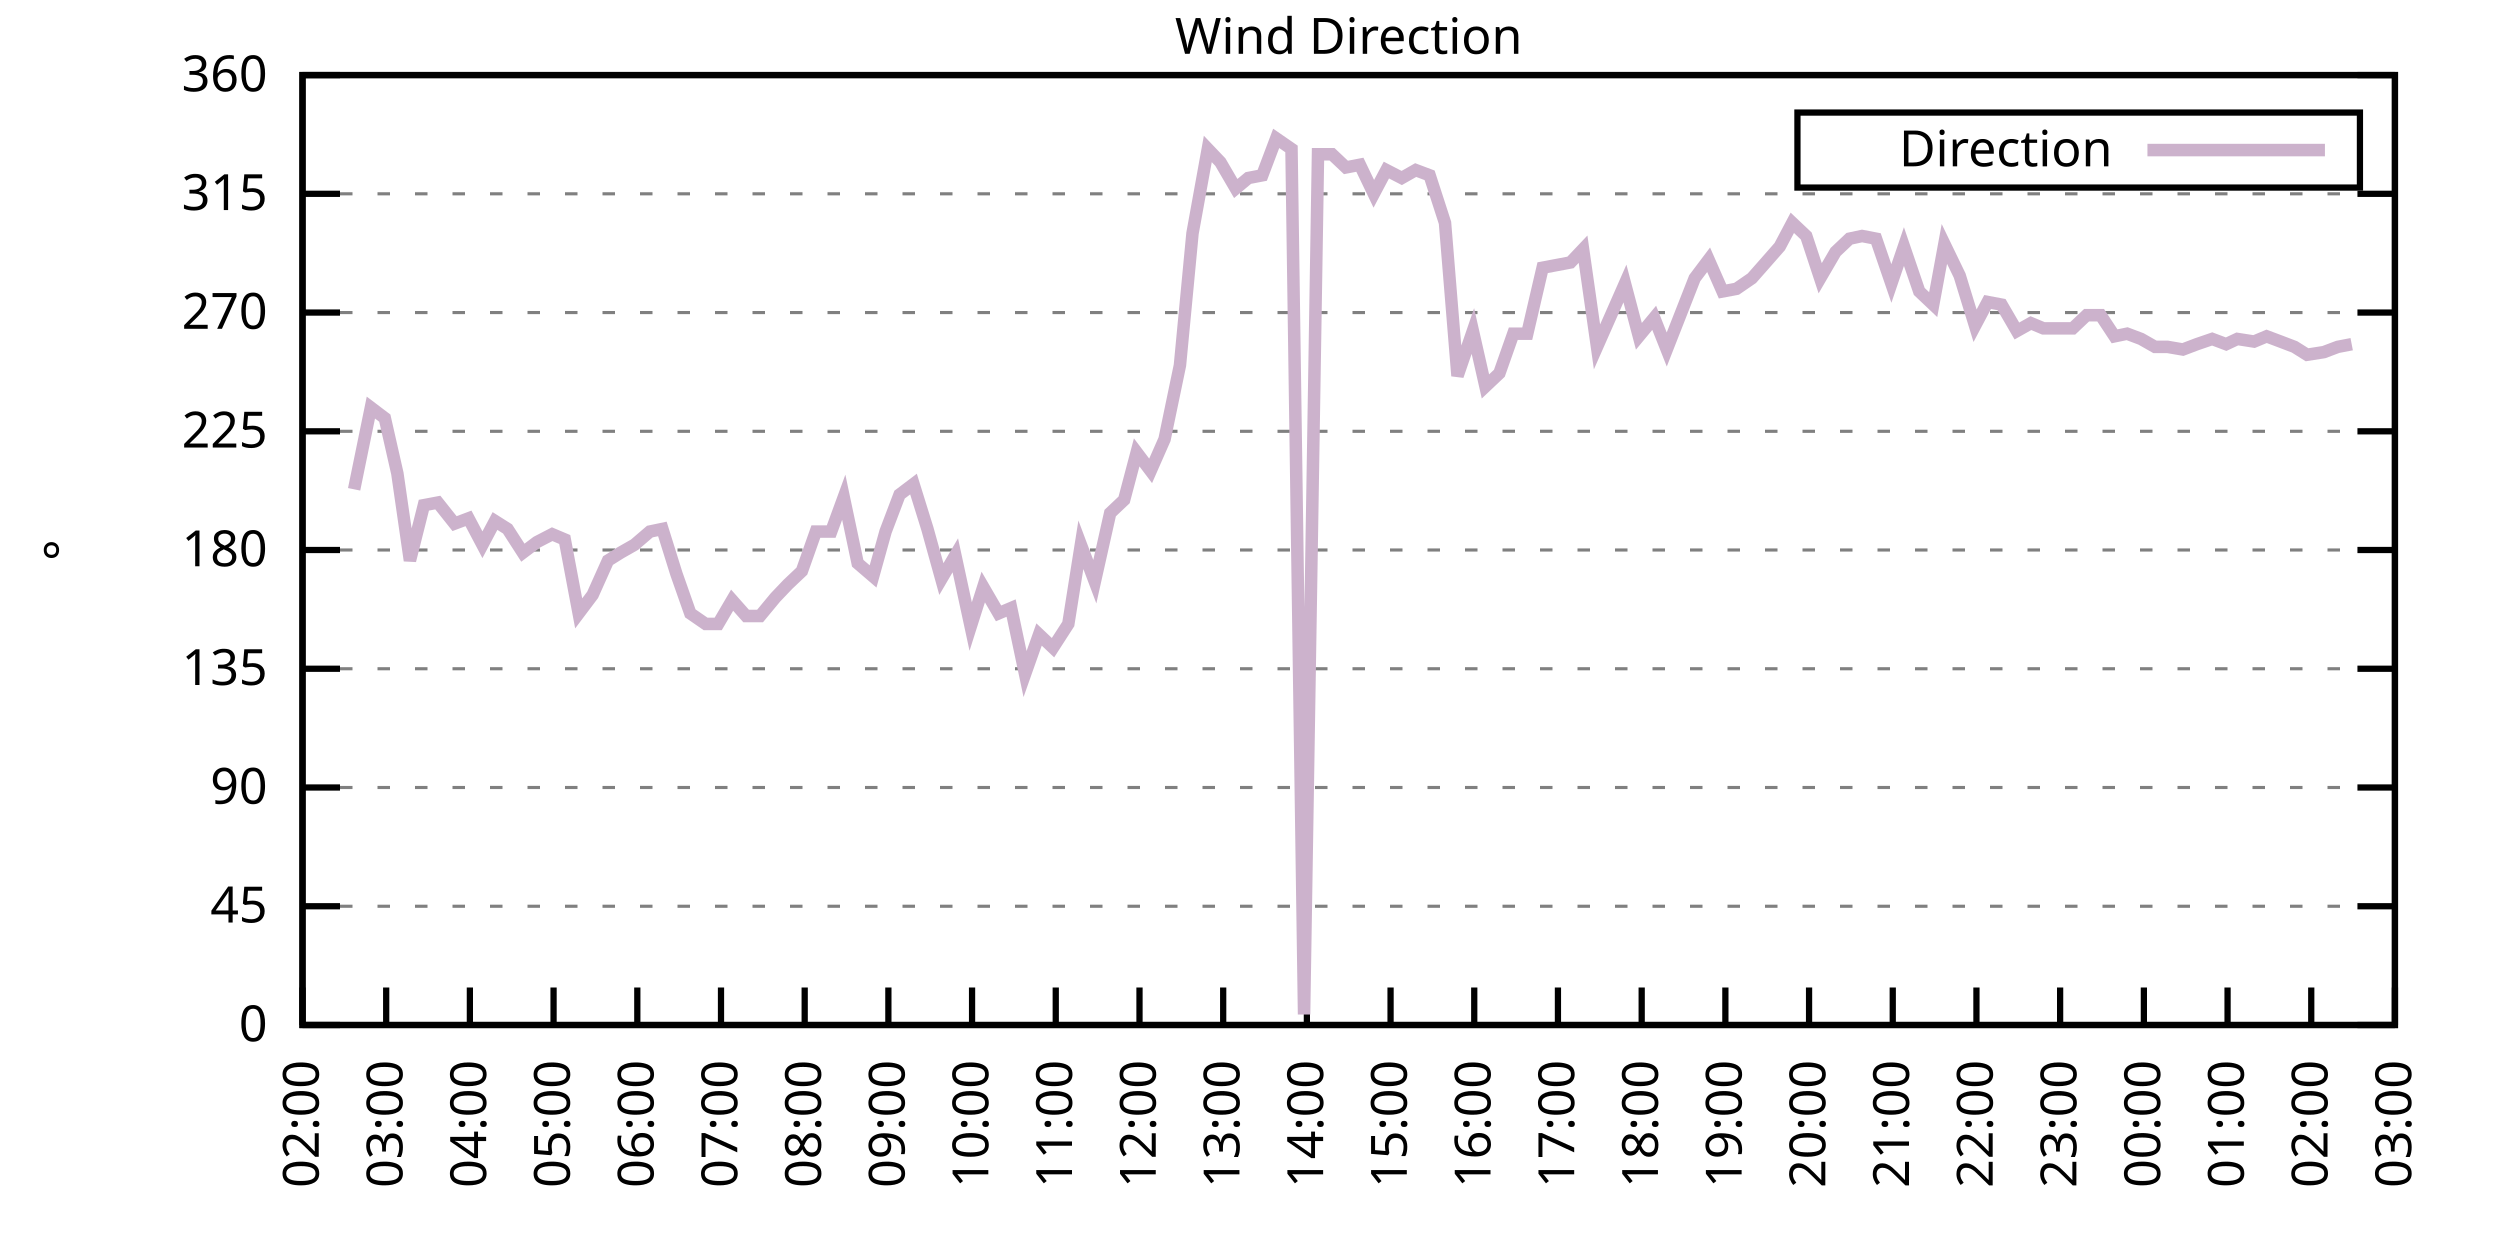
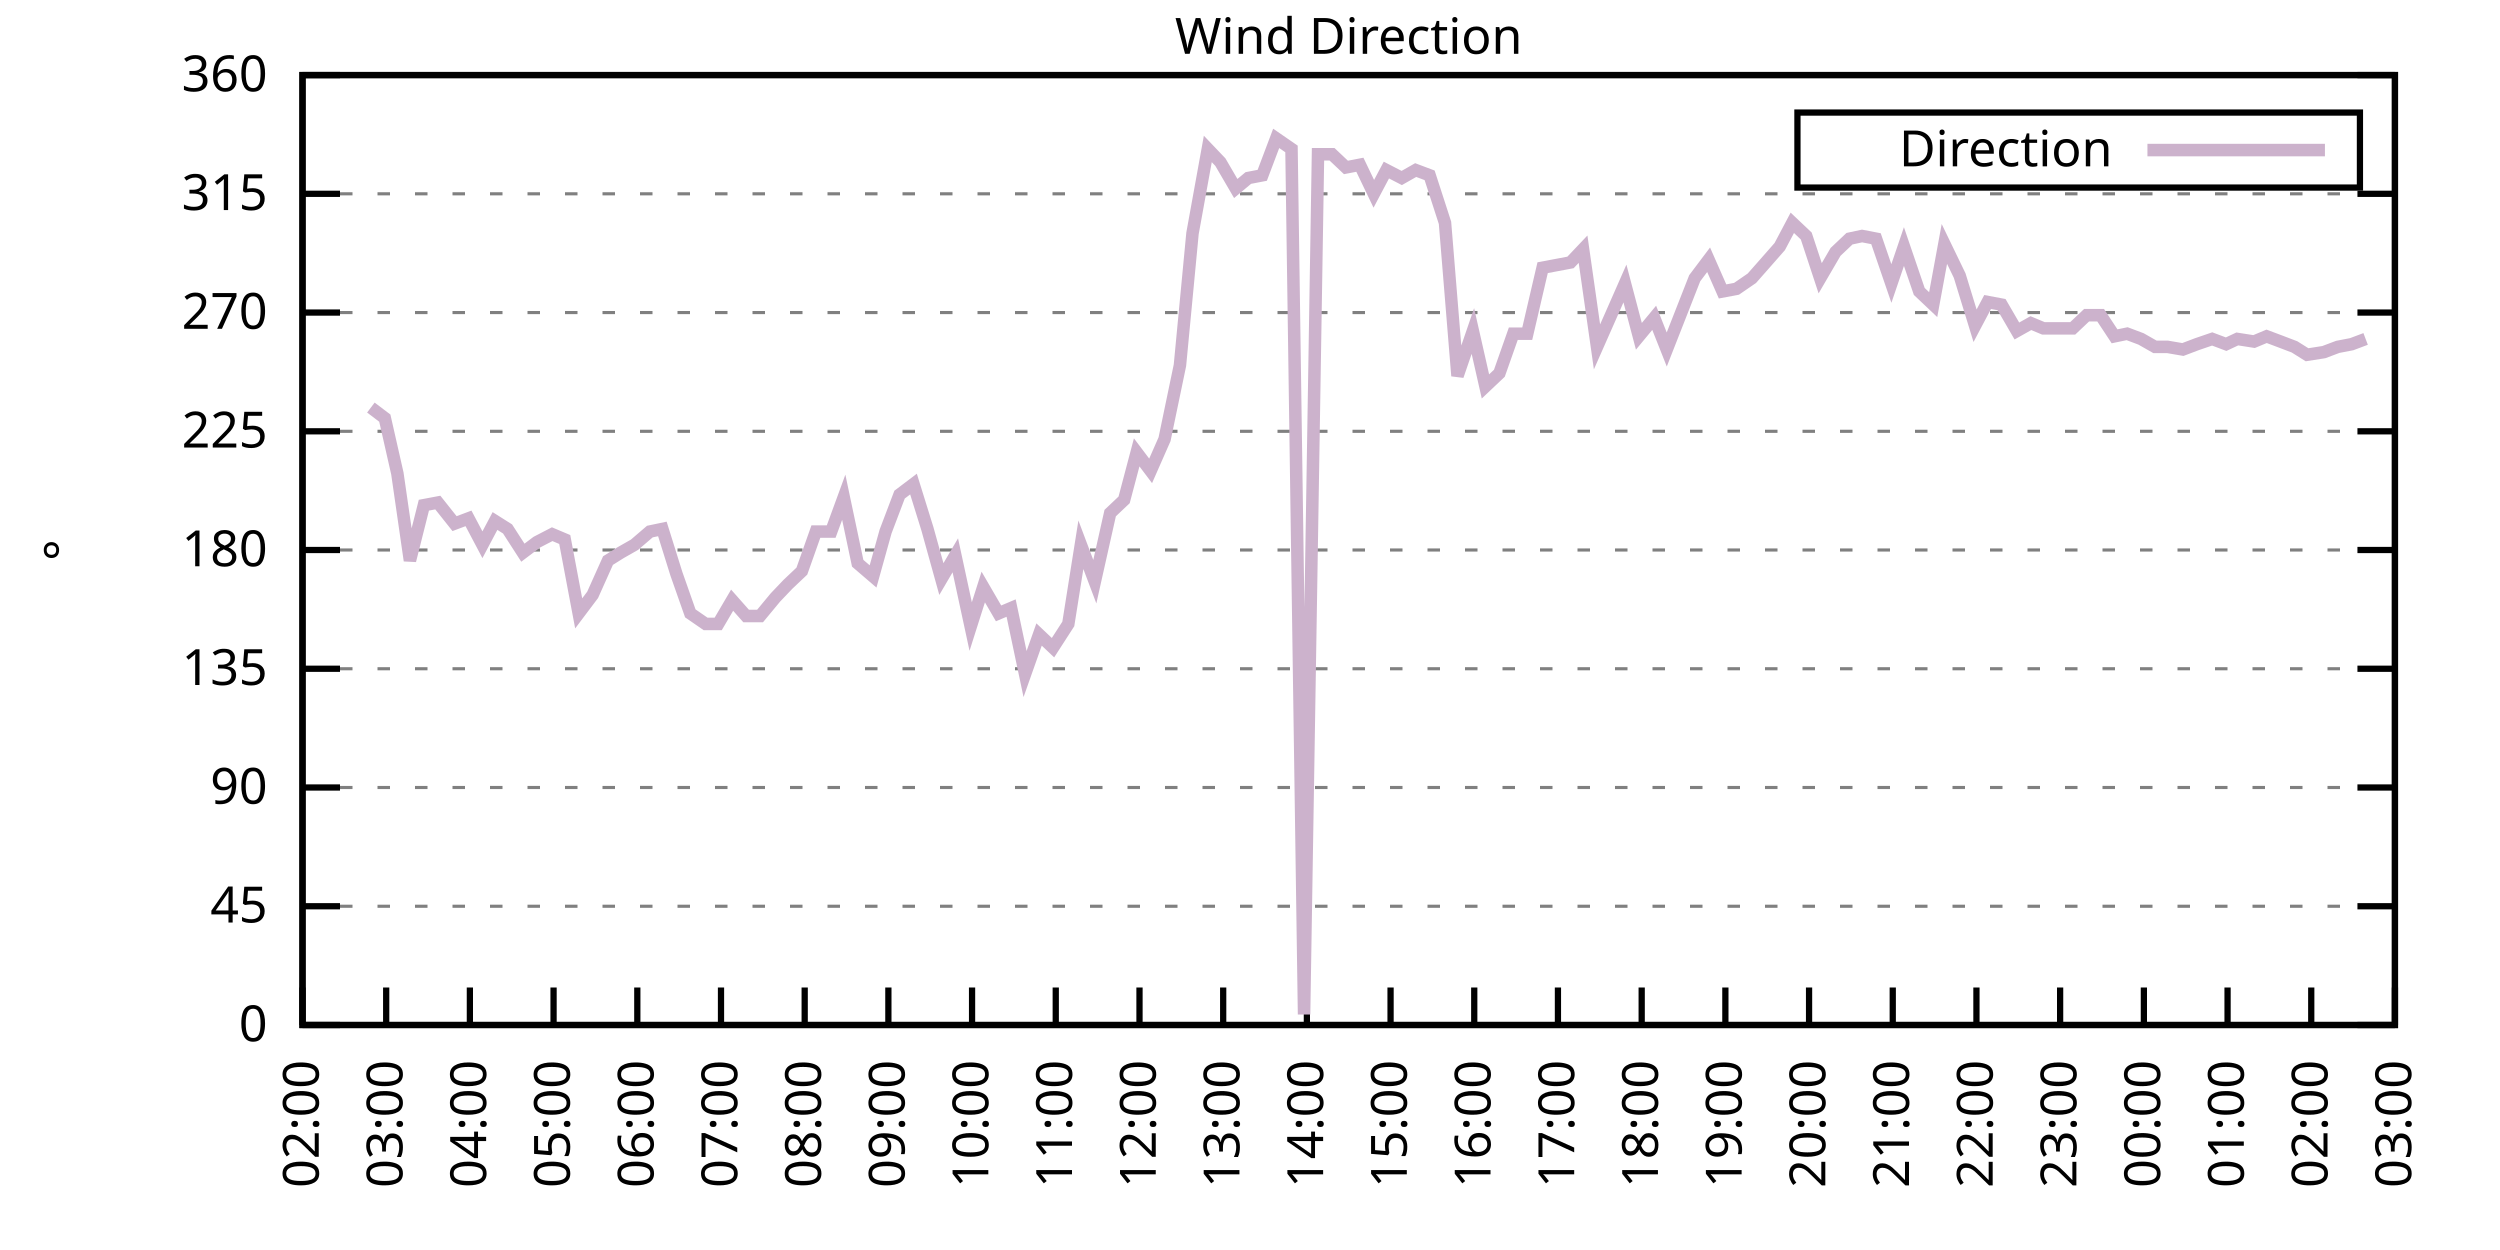
<svg xmlns="http://www.w3.org/2000/svg" xmlns:xlink="http://www.w3.org/1999/xlink" width="400" height="200" viewBox="0 0 400 200">
  <g id="gnuplot_canvas">
    <rect x="0" y="0" width="400" height="200" fill="none" />
    <defs>
      <circle id="gpDot" r="0.5" stroke-width="0.5" stroke="currentColor" />
      <path id="gpPt0" stroke-width="0.333" stroke="currentColor" d="M-1,0 h2 M0,-1 v2" />
      <path id="gpPt1" stroke-width="0.333" stroke="currentColor" d="M-1,-1 L1,1 M1,-1 L-1,1" />
      <path id="gpPt2" stroke-width="0.333" stroke="currentColor" d="M-1,0 L1,0 M0,-1 L0,1 M-1,-1 L1,1 M-1,1 L1,-1" />
      <rect id="gpPt3" stroke-width="0.333" stroke="currentColor" x="-1" y="-1" width="2" height="2" />
      <rect id="gpPt4" stroke-width="0.333" stroke="currentColor" fill="currentColor" x="-1" y="-1" width="2" height="2" />
      <circle id="gpPt5" stroke-width="0.333" stroke="currentColor" cx="0" cy="0" r="1" />
      <use xlink:href="#gpPt5" id="gpPt6" fill="currentColor" stroke="none" />
      <path id="gpPt7" stroke-width="0.333" stroke="currentColor" d="M0,-1.33 L-1.33,0.67 L1.33,0.67 z" />
      <use xlink:href="#gpPt7" id="gpPt8" fill="currentColor" stroke="none" />
      <use xlink:href="#gpPt7" id="gpPt9" stroke="currentColor" transform="rotate(180)" />
      <use xlink:href="#gpPt9" id="gpPt10" fill="currentColor" stroke="none" />
      <use xlink:href="#gpPt3" id="gpPt11" stroke="currentColor" transform="rotate(45)" />
      <use xlink:href="#gpPt11" id="gpPt12" fill="currentColor" stroke="none" />
      <path id="gpPt13" stroke-width="0.333" stroke="currentColor" d="M0,1.330 L1.265,0.411 L0.782,-1.067 L-0.782,-1.076 L-1.265,0.411 z" />
      <use xlink:href="#gpPt13" id="gpPt14" fill="currentColor" stroke="none" />
      <filter id="textbox" filterUnits="objectBoundingBox" x="0" y="0" height="1" width="1">
        <feFlood flood-color="white" flood-opacity="1" result="bgnd" />
        <feComposite in="SourceGraphic" in2="bgnd" operator="atop" />
      </filter>
      <filter id="greybox" filterUnits="objectBoundingBox" x="0" y="0" height="1" width="1">
        <feFlood flood-color="lightgrey" flood-opacity="1" result="grey" />
        <feComposite in="SourceGraphic" in2="grey" operator="atop" />
      </filter>
    </defs>
    <g fill="none" color="white" stroke="currentColor" stroke-width="1.00" stroke-linecap="butt" stroke-linejoin="miter">
</g>
    <g fill="none" color="black" stroke="currentColor" stroke-width="1.00" stroke-linecap="butt" stroke-linejoin="miter">
      <g stroke="none" shape-rendering="crispEdges">
        <polygon fill="rgb(255, 255, 255)" points="48.40,164.00 383.18,164.00 383.18,12.02 48.40,12.02 " />
      </g>
    </g>
    <g fill="none" color="black" stroke="currentColor" stroke-width="1.00" stroke-linecap="butt" stroke-linejoin="miter">
</g>
    <g fill="none" color="black" stroke="black" stroke-width="0.50" stroke-linecap="butt" stroke-linejoin="miter">
</g>
    <g fill="none" color="gray" stroke="currentColor" stroke-width="0.50" stroke-linecap="butt" stroke-linejoin="miter">
      <path stroke="gray" stroke-dasharray="2,4" class="gridline" d="M48.40,164.00 L383.19,164.00  " />
    </g>
    <g fill="none" color="gray" stroke="gray" stroke-width="1.00" stroke-linecap="butt" stroke-linejoin="miter">
</g>
    <g fill="none" color="black" stroke="currentColor" stroke-width="1.00" stroke-linecap="butt" stroke-linejoin="miter">
      <path stroke="black" d="M48.40,164.00 L54.40,164.00 M383.19,164.00 L377.19,164.00  " />
      <g transform="translate(42.80,166.60)" stroke="none" fill="black" font-family="Sans" font-size="8.00" text-anchor="end">
        <text>
          <tspan font-family="Sans"> 0</tspan>
        </text>
      </g>
    </g>
    <g fill="none" color="black" stroke="currentColor" stroke-width="1.00" stroke-linecap="butt" stroke-linejoin="miter">
</g>
    <g fill="none" color="black" stroke="black" stroke-width="0.50" stroke-linecap="butt" stroke-linejoin="miter">
</g>
    <g fill="none" color="gray" stroke="currentColor" stroke-width="0.50" stroke-linecap="butt" stroke-linejoin="miter">
      <path stroke="gray" stroke-dasharray="2,4" class="gridline" d="M48.40,145.00 L383.19,145.00  " />
    </g>
    <g fill="none" color="gray" stroke="gray" stroke-width="1.00" stroke-linecap="butt" stroke-linejoin="miter">
</g>
    <g fill="none" color="black" stroke="currentColor" stroke-width="1.00" stroke-linecap="butt" stroke-linejoin="miter">
      <path stroke="black" d="M48.40,145.00 L54.40,145.00 M383.19,145.00 L377.19,145.00  " />
      <g transform="translate(42.80,147.60)" stroke="none" fill="black" font-family="Sans" font-size="8.00" text-anchor="end">
        <text>
          <tspan font-family="Sans"> 45</tspan>
        </text>
      </g>
    </g>
    <g fill="none" color="black" stroke="currentColor" stroke-width="1.00" stroke-linecap="butt" stroke-linejoin="miter">
</g>
    <g fill="none" color="black" stroke="black" stroke-width="0.50" stroke-linecap="butt" stroke-linejoin="miter">
</g>
    <g fill="none" color="gray" stroke="currentColor" stroke-width="0.50" stroke-linecap="butt" stroke-linejoin="miter">
      <path stroke="gray" stroke-dasharray="2,4" class="gridline" d="M48.40,126.00 L383.19,126.00  " />
    </g>
    <g fill="none" color="gray" stroke="gray" stroke-width="1.00" stroke-linecap="butt" stroke-linejoin="miter">
</g>
    <g fill="none" color="black" stroke="currentColor" stroke-width="1.00" stroke-linecap="butt" stroke-linejoin="miter">
      <path stroke="black" d="M48.40,126.00 L54.40,126.00 M383.19,126.00 L377.19,126.00  " />
      <g transform="translate(42.80,128.60)" stroke="none" fill="black" font-family="Sans" font-size="8.00" text-anchor="end">
        <text>
          <tspan font-family="Sans"> 90</tspan>
        </text>
      </g>
    </g>
    <g fill="none" color="black" stroke="currentColor" stroke-width="1.00" stroke-linecap="butt" stroke-linejoin="miter">
</g>
    <g fill="none" color="black" stroke="black" stroke-width="0.50" stroke-linecap="butt" stroke-linejoin="miter">
</g>
    <g fill="none" color="gray" stroke="currentColor" stroke-width="0.50" stroke-linecap="butt" stroke-linejoin="miter">
      <path stroke="gray" stroke-dasharray="2,4" class="gridline" d="M48.40,107.00 L383.19,107.00  " />
    </g>
    <g fill="none" color="gray" stroke="gray" stroke-width="1.00" stroke-linecap="butt" stroke-linejoin="miter">
</g>
    <g fill="none" color="black" stroke="currentColor" stroke-width="1.00" stroke-linecap="butt" stroke-linejoin="miter">
      <path stroke="black" d="M48.40,107.00 L54.40,107.00 M383.19,107.00 L377.19,107.00  " />
      <g transform="translate(42.80,109.60)" stroke="none" fill="black" font-family="Sans" font-size="8.00" text-anchor="end">
        <text>
          <tspan font-family="Sans"> 135</tspan>
        </text>
      </g>
    </g>
    <g fill="none" color="black" stroke="currentColor" stroke-width="1.00" stroke-linecap="butt" stroke-linejoin="miter">
</g>
    <g fill="none" color="black" stroke="black" stroke-width="0.50" stroke-linecap="butt" stroke-linejoin="miter">
</g>
    <g fill="none" color="gray" stroke="currentColor" stroke-width="0.50" stroke-linecap="butt" stroke-linejoin="miter">
      <path stroke="gray" stroke-dasharray="2,4" class="gridline" d="M48.40,88.00 L383.19,88.00  " />
    </g>
    <g fill="none" color="gray" stroke="gray" stroke-width="1.00" stroke-linecap="butt" stroke-linejoin="miter">
</g>
    <g fill="none" color="black" stroke="currentColor" stroke-width="1.00" stroke-linecap="butt" stroke-linejoin="miter">
      <path stroke="black" d="M48.40,88.00 L54.40,88.00 M383.19,88.00 L377.19,88.00  " />
      <g transform="translate(42.80,90.60)" stroke="none" fill="black" font-family="Sans" font-size="8.00" text-anchor="end">
        <text>
          <tspan font-family="Sans"> 180</tspan>
        </text>
      </g>
    </g>
    <g fill="none" color="black" stroke="currentColor" stroke-width="1.00" stroke-linecap="butt" stroke-linejoin="miter">
</g>
    <g fill="none" color="black" stroke="black" stroke-width="0.50" stroke-linecap="butt" stroke-linejoin="miter">
</g>
    <g fill="none" color="gray" stroke="currentColor" stroke-width="0.50" stroke-linecap="butt" stroke-linejoin="miter">
      <path stroke="gray" stroke-dasharray="2,4" class="gridline" d="M48.40,69.01 L383.19,69.01  " />
    </g>
    <g fill="none" color="gray" stroke="gray" stroke-width="1.00" stroke-linecap="butt" stroke-linejoin="miter">
</g>
    <g fill="none" color="black" stroke="currentColor" stroke-width="1.00" stroke-linecap="butt" stroke-linejoin="miter">
      <path stroke="black" d="M48.40,69.01 L54.40,69.01 M383.19,69.01 L377.19,69.01  " />
      <g transform="translate(42.80,71.61)" stroke="none" fill="black" font-family="Sans" font-size="8.00" text-anchor="end">
        <text>
          <tspan font-family="Sans"> 225</tspan>
        </text>
      </g>
    </g>
    <g fill="none" color="black" stroke="currentColor" stroke-width="1.00" stroke-linecap="butt" stroke-linejoin="miter">
</g>
    <g fill="none" color="black" stroke="black" stroke-width="0.50" stroke-linecap="butt" stroke-linejoin="miter">
</g>
    <g fill="none" color="gray" stroke="currentColor" stroke-width="0.50" stroke-linecap="butt" stroke-linejoin="miter">
      <path stroke="gray" stroke-dasharray="2,4" class="gridline" d="M48.40,50.01 L383.19,50.01  " />
    </g>
    <g fill="none" color="gray" stroke="gray" stroke-width="1.00" stroke-linecap="butt" stroke-linejoin="miter">
</g>
    <g fill="none" color="black" stroke="currentColor" stroke-width="1.00" stroke-linecap="butt" stroke-linejoin="miter">
      <path stroke="black" d="M48.40,50.01 L54.40,50.01 M383.19,50.01 L377.19,50.01  " />
      <g transform="translate(42.80,52.61)" stroke="none" fill="black" font-family="Sans" font-size="8.00" text-anchor="end">
        <text>
          <tspan font-family="Sans"> 270</tspan>
        </text>
      </g>
    </g>
    <g fill="none" color="black" stroke="currentColor" stroke-width="1.00" stroke-linecap="butt" stroke-linejoin="miter">
</g>
    <g fill="none" color="black" stroke="black" stroke-width="0.50" stroke-linecap="butt" stroke-linejoin="miter">
</g>
    <g fill="none" color="gray" stroke="currentColor" stroke-width="0.50" stroke-linecap="butt" stroke-linejoin="miter">
      <path stroke="gray" stroke-dasharray="2,4" class="gridline" d="M48.40,31.01 L383.19,31.01  " />
    </g>
    <g fill="none" color="gray" stroke="gray" stroke-width="1.00" stroke-linecap="butt" stroke-linejoin="miter">
</g>
    <g fill="none" color="black" stroke="currentColor" stroke-width="1.00" stroke-linecap="butt" stroke-linejoin="miter">
      <path stroke="black" d="M48.40,31.01 L54.40,31.01 M383.19,31.01 L377.19,31.01  " />
      <g transform="translate(42.80,33.61)" stroke="none" fill="black" font-family="Sans" font-size="8.00" text-anchor="end">
        <text>
          <tspan font-family="Sans"> 315</tspan>
        </text>
      </g>
    </g>
    <g fill="none" color="black" stroke="currentColor" stroke-width="1.00" stroke-linecap="butt" stroke-linejoin="miter">
</g>
    <g fill="none" color="black" stroke="black" stroke-width="0.50" stroke-linecap="butt" stroke-linejoin="miter">
</g>
    <g fill="none" color="gray" stroke="currentColor" stroke-width="0.50" stroke-linecap="butt" stroke-linejoin="miter">
      <path stroke="gray" stroke-dasharray="2,4" class="gridline" d="M48.40,12.01 L383.19,12.01  " />
    </g>
    <g fill="none" color="gray" stroke="gray" stroke-width="1.00" stroke-linecap="butt" stroke-linejoin="miter">
</g>
    <g fill="none" color="black" stroke="currentColor" stroke-width="1.00" stroke-linecap="butt" stroke-linejoin="miter">
      <path stroke="black" d="M48.40,12.01 L54.40,12.01 M383.19,12.01 L377.19,12.01  " />
      <g transform="translate(42.80,14.61)" stroke="none" fill="black" font-family="Sans" font-size="8.00" text-anchor="end">
        <text>
          <tspan font-family="Sans"> 360</tspan>
        </text>
      </g>
    </g>
    <g fill="none" color="black" stroke="currentColor" stroke-width="1.00" stroke-linecap="butt" stroke-linejoin="miter">
      <path stroke="black" d="M48.40,164.00 L48.40,158.00  " />
      <g transform="translate(51.00,169.60) rotate(270.00)" stroke="none" fill="black" font-family="Sans" font-size="8.00" text-anchor="end">
        <text>
          <tspan font-family="Sans">02:00</tspan>
        </text>
      </g>
    </g>
    <g fill="none" color="black" stroke="currentColor" stroke-width="1.00" stroke-linecap="butt" stroke-linejoin="miter">
      <path stroke="black" d="M61.79,164.00 L61.79,158.00  " />
      <g transform="translate(64.39,169.60) rotate(270.00)" stroke="none" fill="black" font-family="Sans" font-size="8.00" text-anchor="end">
        <text>
          <tspan font-family="Sans">03:00</tspan>
        </text>
      </g>
    </g>
    <g fill="none" color="black" stroke="currentColor" stroke-width="1.00" stroke-linecap="butt" stroke-linejoin="miter">
      <path stroke="black" d="M75.18,164.00 L75.18,158.00  " />
      <g transform="translate(77.78,169.60) rotate(270.00)" stroke="none" fill="black" font-family="Sans" font-size="8.00" text-anchor="end">
        <text>
          <tspan font-family="Sans">04:00</tspan>
        </text>
      </g>
    </g>
    <g fill="none" color="black" stroke="currentColor" stroke-width="1.00" stroke-linecap="butt" stroke-linejoin="miter">
      <path stroke="black" d="M88.57,164.00 L88.57,158.00  " />
      <g transform="translate(91.17,169.60) rotate(270.00)" stroke="none" fill="black" font-family="Sans" font-size="8.00" text-anchor="end">
        <text>
          <tspan font-family="Sans">05:00</tspan>
        </text>
      </g>
    </g>
    <g fill="none" color="black" stroke="currentColor" stroke-width="1.00" stroke-linecap="butt" stroke-linejoin="miter">
      <path stroke="black" d="M101.97,164.00 L101.97,158.00  " />
      <g transform="translate(104.57,169.60) rotate(270.00)" stroke="none" fill="black" font-family="Sans" font-size="8.00" text-anchor="end">
        <text>
          <tspan font-family="Sans">06:00</tspan>
        </text>
      </g>
    </g>
    <g fill="none" color="black" stroke="currentColor" stroke-width="1.00" stroke-linecap="butt" stroke-linejoin="miter">
      <path stroke="black" d="M115.36,164.00 L115.36,158.00  " />
      <g transform="translate(117.96,169.60) rotate(270.00)" stroke="none" fill="black" font-family="Sans" font-size="8.00" text-anchor="end">
        <text>
          <tspan font-family="Sans">07:00</tspan>
        </text>
      </g>
    </g>
    <g fill="none" color="black" stroke="currentColor" stroke-width="1.00" stroke-linecap="butt" stroke-linejoin="miter">
      <path stroke="black" d="M128.75,164.00 L128.75,158.00  " />
      <g transform="translate(131.35,169.60) rotate(270.00)" stroke="none" fill="black" font-family="Sans" font-size="8.00" text-anchor="end">
        <text>
          <tspan font-family="Sans">08:00</tspan>
        </text>
      </g>
    </g>
    <g fill="none" color="black" stroke="currentColor" stroke-width="1.00" stroke-linecap="butt" stroke-linejoin="miter">
      <path stroke="black" d="M142.14,164.00 L142.14,158.00  " />
      <g transform="translate(144.74,169.60) rotate(270.00)" stroke="none" fill="black" font-family="Sans" font-size="8.00" text-anchor="end">
        <text>
          <tspan font-family="Sans">09:00</tspan>
        </text>
      </g>
    </g>
    <g fill="none" color="black" stroke="currentColor" stroke-width="1.00" stroke-linecap="butt" stroke-linejoin="miter">
      <path stroke="black" d="M155.53,164.00 L155.53,158.00  " />
      <g transform="translate(158.13,169.60) rotate(270.00)" stroke="none" fill="black" font-family="Sans" font-size="8.00" text-anchor="end">
        <text>
          <tspan font-family="Sans">10:00</tspan>
        </text>
      </g>
    </g>
    <g fill="none" color="black" stroke="currentColor" stroke-width="1.00" stroke-linecap="butt" stroke-linejoin="miter">
      <path stroke="black" d="M168.92,164.00 L168.92,158.00  " />
      <g transform="translate(171.52,169.60) rotate(270.00)" stroke="none" fill="black" font-family="Sans" font-size="8.00" text-anchor="end">
        <text>
          <tspan font-family="Sans">11:00</tspan>
        </text>
      </g>
    </g>
    <g fill="none" color="black" stroke="currentColor" stroke-width="1.00" stroke-linecap="butt" stroke-linejoin="miter">
      <path stroke="black" d="M182.32,164.00 L182.32,158.00  " />
      <g transform="translate(184.92,169.60) rotate(270.00)" stroke="none" fill="black" font-family="Sans" font-size="8.00" text-anchor="end">
        <text>
          <tspan font-family="Sans">12:00</tspan>
        </text>
      </g>
    </g>
    <g fill="none" color="black" stroke="currentColor" stroke-width="1.00" stroke-linecap="butt" stroke-linejoin="miter">
      <path stroke="black" d="M195.71,164.00 L195.71,158.00  " />
      <g transform="translate(198.31,169.60) rotate(270.00)" stroke="none" fill="black" font-family="Sans" font-size="8.00" text-anchor="end">
        <text>
          <tspan font-family="Sans">13:00</tspan>
        </text>
      </g>
    </g>
    <g fill="none" color="black" stroke="currentColor" stroke-width="1.00" stroke-linecap="butt" stroke-linejoin="miter">
      <path stroke="black" d="M209.10,164.00 L209.10,158.00  " />
      <g transform="translate(211.70,169.60) rotate(270.00)" stroke="none" fill="black" font-family="Sans" font-size="8.00" text-anchor="end">
        <text>
          <tspan font-family="Sans">14:00</tspan>
        </text>
      </g>
    </g>
    <g fill="none" color="black" stroke="currentColor" stroke-width="1.00" stroke-linecap="butt" stroke-linejoin="miter">
      <path stroke="black" d="M222.49,164.00 L222.49,158.00  " />
      <g transform="translate(225.09,169.60) rotate(270.00)" stroke="none" fill="black" font-family="Sans" font-size="8.00" text-anchor="end">
        <text>
          <tspan font-family="Sans">15:00</tspan>
        </text>
      </g>
    </g>
    <g fill="none" color="black" stroke="currentColor" stroke-width="1.00" stroke-linecap="butt" stroke-linejoin="miter">
      <path stroke="black" d="M235.88,164.00 L235.88,158.00  " />
      <g transform="translate(238.48,169.60) rotate(270.00)" stroke="none" fill="black" font-family="Sans" font-size="8.00" text-anchor="end">
        <text>
          <tspan font-family="Sans">16:00</tspan>
        </text>
      </g>
    </g>
    <g fill="none" color="black" stroke="currentColor" stroke-width="1.00" stroke-linecap="butt" stroke-linejoin="miter">
      <path stroke="black" d="M249.27,164.00 L249.27,158.00  " />
      <g transform="translate(251.87,169.60) rotate(270.00)" stroke="none" fill="black" font-family="Sans" font-size="8.00" text-anchor="end">
        <text>
          <tspan font-family="Sans">17:00</tspan>
        </text>
      </g>
    </g>
    <g fill="none" color="black" stroke="currentColor" stroke-width="1.00" stroke-linecap="butt" stroke-linejoin="miter">
      <path stroke="black" d="M262.67,164.00 L262.67,158.00  " />
      <g transform="translate(265.27,169.60) rotate(270.00)" stroke="none" fill="black" font-family="Sans" font-size="8.00" text-anchor="end">
        <text>
          <tspan font-family="Sans">18:00</tspan>
        </text>
      </g>
    </g>
    <g fill="none" color="black" stroke="currentColor" stroke-width="1.00" stroke-linecap="butt" stroke-linejoin="miter">
      <path stroke="black" d="M276.06,164.00 L276.06,158.00  " />
      <g transform="translate(278.66,169.60) rotate(270.00)" stroke="none" fill="black" font-family="Sans" font-size="8.00" text-anchor="end">
        <text>
          <tspan font-family="Sans">19:00</tspan>
        </text>
      </g>
    </g>
    <g fill="none" color="black" stroke="currentColor" stroke-width="1.00" stroke-linecap="butt" stroke-linejoin="miter">
      <path stroke="black" d="M289.45,164.00 L289.45,158.00  " />
      <g transform="translate(292.05,169.60) rotate(270.00)" stroke="none" fill="black" font-family="Sans" font-size="8.00" text-anchor="end">
        <text>
          <tspan font-family="Sans">20:00</tspan>
        </text>
      </g>
    </g>
    <g fill="none" color="black" stroke="currentColor" stroke-width="1.00" stroke-linecap="butt" stroke-linejoin="miter">
      <path stroke="black" d="M302.84,164.00 L302.84,158.00  " />
      <g transform="translate(305.44,169.60) rotate(270.00)" stroke="none" fill="black" font-family="Sans" font-size="8.00" text-anchor="end">
        <text>
          <tspan font-family="Sans">21:00</tspan>
        </text>
      </g>
    </g>
    <g fill="none" color="black" stroke="currentColor" stroke-width="1.00" stroke-linecap="butt" stroke-linejoin="miter">
      <path stroke="black" d="M316.23,164.00 L316.23,158.00  " />
      <g transform="translate(318.83,169.60) rotate(270.00)" stroke="none" fill="black" font-family="Sans" font-size="8.00" text-anchor="end">
        <text>
          <tspan font-family="Sans">22:00</tspan>
        </text>
      </g>
    </g>
    <g fill="none" color="black" stroke="currentColor" stroke-width="1.00" stroke-linecap="butt" stroke-linejoin="miter">
      <path stroke="black" d="M329.62,164.00 L329.62,158.00  " />
      <g transform="translate(332.22,169.60) rotate(270.00)" stroke="none" fill="black" font-family="Sans" font-size="8.00" text-anchor="end">
        <text>
          <tspan font-family="Sans">23:00</tspan>
        </text>
      </g>
    </g>
    <g fill="none" color="black" stroke="currentColor" stroke-width="1.00" stroke-linecap="butt" stroke-linejoin="miter">
      <path stroke="black" d="M343.02,164.00 L343.02,158.00  " />
      <g transform="translate(345.62,169.60) rotate(270.00)" stroke="none" fill="black" font-family="Sans" font-size="8.00" text-anchor="end">
        <text>
          <tspan font-family="Sans">00:00</tspan>
        </text>
      </g>
    </g>
    <g fill="none" color="black" stroke="currentColor" stroke-width="1.00" stroke-linecap="butt" stroke-linejoin="miter">
      <path stroke="black" d="M356.41,164.00 L356.41,158.00  " />
      <g transform="translate(359.01,169.60) rotate(270.00)" stroke="none" fill="black" font-family="Sans" font-size="8.00" text-anchor="end">
        <text>
          <tspan font-family="Sans">01:00</tspan>
        </text>
      </g>
    </g>
    <g fill="none" color="black" stroke="currentColor" stroke-width="1.00" stroke-linecap="butt" stroke-linejoin="miter">
      <path stroke="black" d="M369.80,164.00 L369.80,158.00  " />
      <g transform="translate(372.40,169.60) rotate(270.00)" stroke="none" fill="black" font-family="Sans" font-size="8.00" text-anchor="end">
        <text>
          <tspan font-family="Sans">02:00</tspan>
        </text>
      </g>
    </g>
    <g fill="none" color="black" stroke="currentColor" stroke-width="1.00" stroke-linecap="butt" stroke-linejoin="miter">
      <path stroke="black" d="M383.19,164.00 L383.19,158.00  " />
      <g transform="translate(385.79,169.60) rotate(270.00)" stroke="none" fill="black" font-family="Sans" font-size="8.00" text-anchor="end">
        <text>
          <tspan font-family="Sans">03:00</tspan>
        </text>
      </g>
    </g>
    <g fill="none" color="black" stroke="currentColor" stroke-width="1.00" stroke-linecap="butt" stroke-linejoin="miter">
</g>
    <g fill="none" color="black" stroke="currentColor" stroke-width="1.00" stroke-linecap="butt" stroke-linejoin="miter">
      <path stroke="black" d="M48.40,12.01 L48.40,164.00 L383.19,164.00 L383.19,12.01 L48.40,12.01 Z  " />
    </g>
    <g fill="none" color="black" stroke="currentColor" stroke-width="1.00" stroke-linecap="butt" stroke-linejoin="miter">
</g>
    <g fill="none" color="black" stroke="currentColor" stroke-width="1.00" stroke-linecap="butt" stroke-linejoin="miter">
      <path stroke="black" d="M287.59,30.01 L287.59,18.01 L377.59,18.01 L377.59,30.01 L287.59,30.01 Z  " />
    </g>
    <g id="Wind_direction_plot_1">
      <g fill="none" color="white" stroke="black" stroke-width="2.00" stroke-linecap="butt" stroke-linejoin="miter">
</g>
      <g fill="none" color="black" stroke="currentColor" stroke-width="2.00" stroke-linecap="butt" stroke-linejoin="miter">
        <g transform="translate(337.99,26.61)" stroke="none" fill="black" font-family="Sans" font-size="8.00" text-anchor="end">
          <text>
            <tspan font-family="Sans">Direction</tspan>
          </text>
        </g>
      </g>
      <g fill="none" color="black" stroke="currentColor" stroke-width="2.00" stroke-linecap="butt" stroke-linejoin="miter">
-         <path stroke="rgb(204, 178, 204)" d="M343.59,24.01 L371.99,24.01 M56.66,78.29 L59.34,65.21 L61.57,66.90 L63.58,75.76 L65.59,89.69 L67.82,80.83   L70.05,80.41 L72.73,83.78 L74.96,82.94 L77.19,87.16 L79.20,83.36 L81.21,84.63 L83.66,88.43 L85.90,86.74   L88.35,85.47 L90.36,86.32 L92.59,98.14 L94.82,95.18 L97.28,89.69 L99.29,88.43 L101.52,87.16 L103.98,85.05   L105.98,84.63 L108.22,91.80 L110.45,98.14 L112.90,99.83 L114.91,99.83 L117.14,96.03 L119.38,98.56 L121.61,98.56   L124.06,95.60 L126.07,93.49 L128.30,91.38 L130.54,85.05 L132.99,85.05 L135.00,79.56 L137.23,90.12 L139.69,92.23   L141.69,85.05 L143.93,79.14 L146.16,77.45 L148.39,84.63 L150.62,92.65 L152.85,88.85 L155.31,100.25 L157.32,93.92   L159.77,98.14 L161.78,97.29 L164.01,107.85 L166.25,101.52 L168.48,103.63 L170.93,99.83 L172.94,87.16 L175.17,93.07   L177.63,82.09 L179.86,79.98 L181.87,72.38 L184.10,75.34 L186.33,70.27 L188.79,58.45 L190.80,37.34 L193.25,23.83   L195.26,25.94 L197.72,30.16 L199.73,28.48 L201.96,28.05 L204.19,22.14 L206.64,23.83 L208.65,162.31 L210.88,24.68   L213.12,24.68 L215.35,26.79 L217.58,26.36 L219.81,31.01 L221.82,27.21 L224.28,28.48 L226.51,27.21 L228.74,28.05   L231.20,35.65 L233.20,60.14 L235.66,52.96 L237.67,61.83 L239.90,59.72 L242.13,53.39 L244.36,53.39 L246.82,42.83   L249.05,42.41 L251.28,41.99 L253.29,39.87 L255.52,55.50 L257.76,50.43 L259.99,45.36 L262.22,53.81 L264.67,50.85   L266.68,55.92 L271.15,44.52 L273.38,41.56 L275.61,46.63 L277.84,46.21 L280.30,44.52 L282.53,41.99 L284.76,39.45   L286.77,35.65 L289.00,37.76 L291.23,44.52 L293.69,40.30 L295.92,38.19 L297.93,37.76 L300.16,38.19 L302.62,45.36   L304.63,39.45 L307.08,46.63 L309.31,48.74 L311.10,39.03 L313.55,44.10 L316.01,52.12 L318.02,48.32 L320.25,48.74   L322.70,52.96 L324.94,51.70 L326.95,52.54 L329.18,52.54 L331.63,52.54 L333.86,50.43 L336.10,50.43 L338.33,53.81   L340.34,53.39 L342.57,54.23 L344.80,55.50 L346.81,55.50 L349.26,55.92 L351.50,55.07 L353.95,54.23 L356.18,55.07   L357.97,54.23 L360.65,54.65 L362.66,53.81 L364.89,54.65 L367.12,55.50 L369.13,56.76 L371.81,56.34 L374.04,55.50   L376.27,55.07  " />
+         <path stroke="rgb(204, 178, 204)" d="M343.59,24.01 L371.99,24.01 M59.34,65.21 L61.57,66.90 L63.58,75.76 L65.59,89.69 L67.82,80.83 L70.05,80.41   L72.73,83.78 L74.96,82.94 L77.19,87.16 L79.20,83.36 L81.21,84.63 L83.66,88.43 L85.90,86.74 L88.35,85.47   L90.36,86.32 L92.59,98.14 L94.82,95.18 L97.28,89.69 L99.29,88.43 L101.52,87.16 L103.98,85.05 L105.98,84.63   L108.22,91.80 L110.45,98.14 L112.90,99.83 L114.91,99.83 L117.14,96.03 L119.38,98.56 L121.61,98.56 L124.06,95.60   L126.07,93.49 L128.30,91.38 L130.54,85.05 L132.99,85.05 L135.00,79.56 L137.23,90.12 L139.69,92.23 L141.69,85.05   L143.93,79.14 L146.16,77.45 L148.39,84.63 L150.62,92.65 L152.85,88.85 L155.31,100.25 L157.32,93.92 L159.77,98.14   L161.78,97.29 L164.01,107.85 L166.25,101.52 L168.48,103.63 L170.93,99.83 L172.94,87.16 L175.17,93.07 L177.63,82.09   L179.86,79.98 L181.87,72.38 L184.10,75.34 L186.33,70.27 L188.79,58.45 L190.80,37.34 L193.25,23.83 L195.26,25.94   L197.72,30.16 L199.73,28.48 L201.96,28.05 L204.19,22.14 L206.64,23.83 L208.65,162.31 L210.88,24.68 L213.12,24.68   L215.35,26.79 L217.58,26.36 L219.81,31.01 L221.82,27.21 L224.28,28.48 L226.51,27.21 L228.74,28.05 L231.20,35.65   L233.20,60.14 L235.66,52.96 L237.67,61.83 L239.90,59.72 L242.13,53.39 L244.36,53.39 L246.82,42.83 L249.05,42.41   L251.28,41.99 L253.29,39.87 L255.52,55.50 L257.76,50.43 L259.99,45.36 L262.22,53.81 L264.67,50.85 L266.68,55.92   L271.15,44.52 L273.38,41.56 L275.61,46.63 L277.84,46.21 L280.30,44.52 L282.53,41.99 L284.76,39.45 L286.77,35.65   L289.00,37.76 L291.23,44.52 L293.69,40.30 L295.92,38.19 L297.93,37.76 L300.16,38.19 L302.62,45.36 L304.63,39.45   L307.08,46.63 L309.31,48.74 L311.10,39.03 L313.55,44.10 L316.01,52.12 L318.02,48.32 L320.25,48.74 L322.70,52.96   L324.94,51.70 L326.95,52.54 L329.18,52.54 L331.63,52.54 L333.86,50.43 L336.10,50.43 L338.33,53.81 L340.34,53.39   L342.57,54.23 L344.80,55.50 L346.81,55.50 L349.26,55.92 L351.50,55.07 L353.95,54.23 L356.18,55.07 L357.97,54.23   L360.65,54.65 L362.66,53.81 L364.89,54.65 L367.12,55.50 L369.13,56.76 L371.81,56.34 L374.04,55.50 L376.27,55.07   L378.50,54.23  " />
      </g>
    </g>
    <g fill="none" color="black" stroke="currentColor" stroke-width="2.00" stroke-linecap="butt" stroke-linejoin="miter">
</g>
    <g fill="none" color="black" stroke="black" stroke-width="1.00" stroke-linecap="butt" stroke-linejoin="miter">
</g>
    <g fill="none" color="black" stroke="currentColor" stroke-width="1.00" stroke-linecap="butt" stroke-linejoin="miter">
      <path stroke="black" d="M48.40,12.01 L48.40,164.00 L383.19,164.00 L383.19,12.01 L48.40,12.01 Z  " />
      <g transform="translate(12.80,88.01) rotate(270.00)" stroke="none" fill="black" font-family="Sans" font-size="8.00" text-anchor="middle">
        <text>
          <tspan font-family="Sans">°</tspan>
        </text>
      </g>
    </g>
    <g fill="none" color="black" stroke="currentColor" stroke-width="1.00" stroke-linecap="butt" stroke-linejoin="miter">
</g>
    <g fill="none" color="black" stroke="currentColor" stroke-width="1.00" stroke-linecap="butt" stroke-linejoin="miter">
      <g transform="translate(215.79,8.61)" stroke="none" fill="black" font-family="Sans" font-size="8.00" text-anchor="middle">
        <text>
          <tspan font-family="Sans">Wind Direction</tspan>
        </text>
      </g>
    </g>
    <g fill="none" color="black" stroke="currentColor" stroke-width="1.00" stroke-linecap="butt" stroke-linejoin="miter">
</g>
  </g>
</svg>
